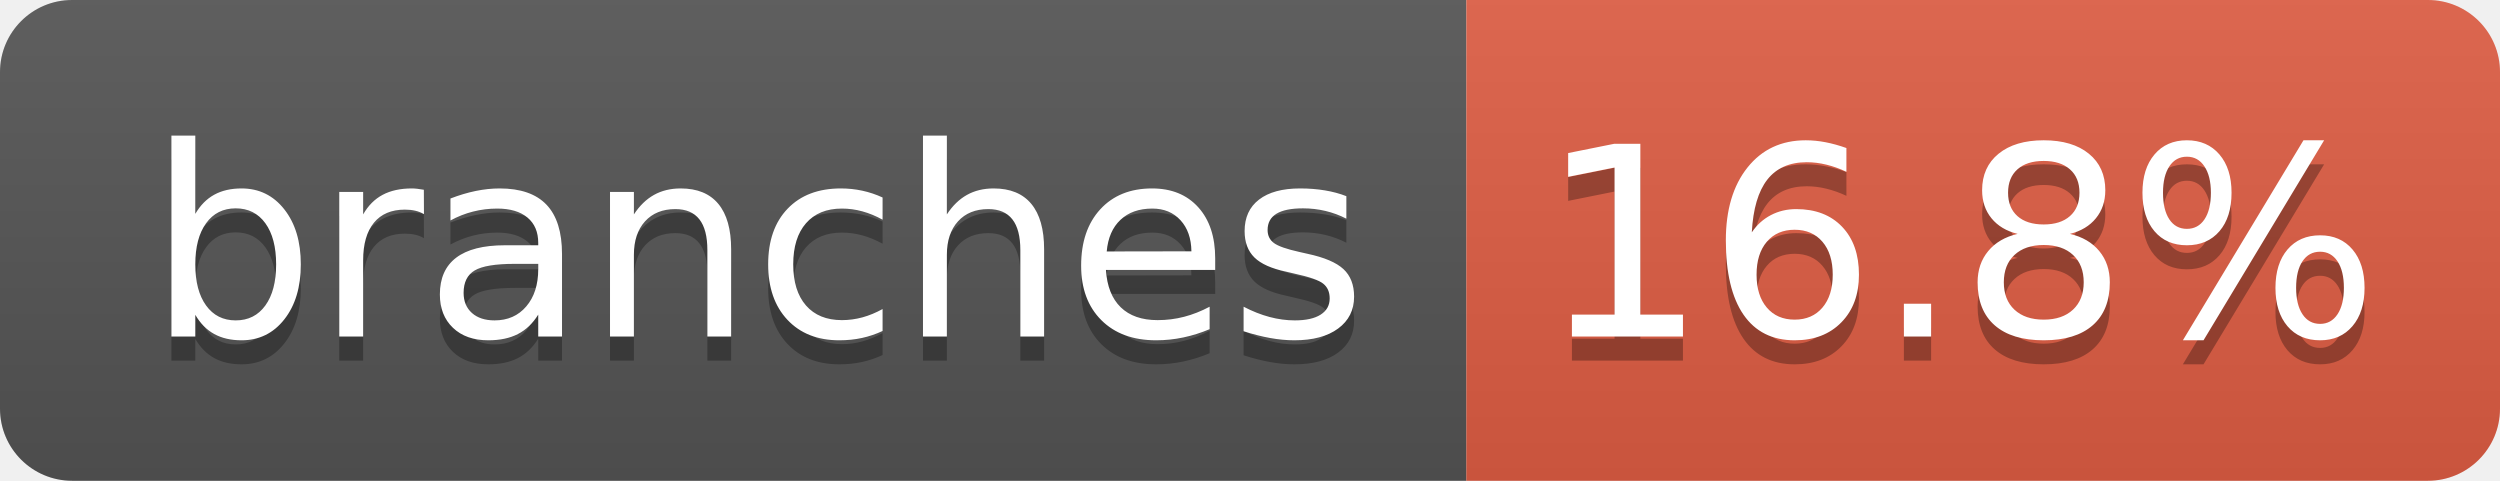
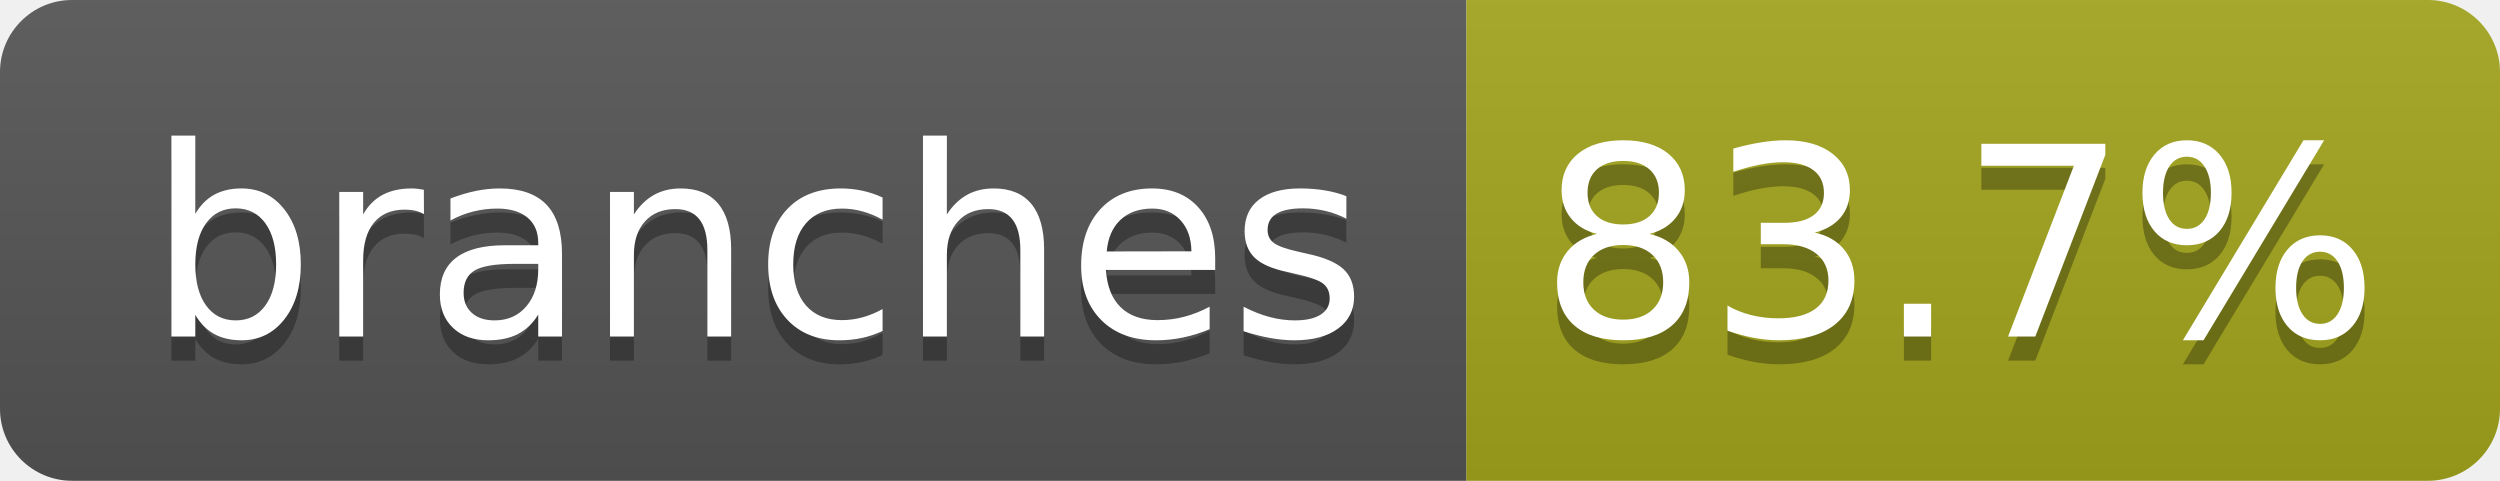
- <svg xmlns="http://www.w3.org/2000/svg" width="104" height="20" role="img" aria-label="branches: 16.8%">
+ <svg xmlns="http://www.w3.org/2000/svg" width="104" height="20" role="img" aria-label="branches: 83.7%">
  <linearGradient id="s" x2="0" y2="100%">
    <stop offset="0" stop-color="#bbb" stop-opacity=".1" />
    <stop offset="1" stop-opacity=".1" />
  </linearGradient>
  <clipPath id="r">
    <rect width="104" height="20" rx="3" fill="#fff" />
  </clipPath>
  <g clip-path="url(#r)">
    <rect width="61" height="20" fill="#555" />
-     <rect x="61" width="43" height="20" fill="#e05d44" />
+     <rect x="61" width="43" height="20" fill="#a4a61d" />
    <rect width="104" height="20" fill="url(#s)" />
  </g>
  <g fill="#fff" text-anchor="middle" font-family="Verdana,Geneva,DejaVu Sans,sans-serif" text-rendering="geometricPrecision" font-size="110">
    <text aria-hidden="true" x="315" y="150" fill="#010101" fill-opacity=".3" transform="scale(.1)" textLength="510">branches</text>
    <text x="315" y="140" transform="scale(.1)" fill="#fff" textLength="510">branches</text>
-     <text aria-hidden="true" x="815" y="150" fill="#010101" fill-opacity=".3" transform="scale(.1)" textLength="330">16.8%</text>
-     <text x="815" y="140" transform="scale(.1)" fill="#fff" textLength="330">16.8%</text>
+     <text aria-hidden="true" x="815" y="150" fill="#010101" fill-opacity=".3" transform="scale(.1)" textLength="330">83.7%</text>
+     <text x="815" y="140" transform="scale(.1)" fill="#fff" textLength="330">83.7%</text>
  </g>
</svg>
